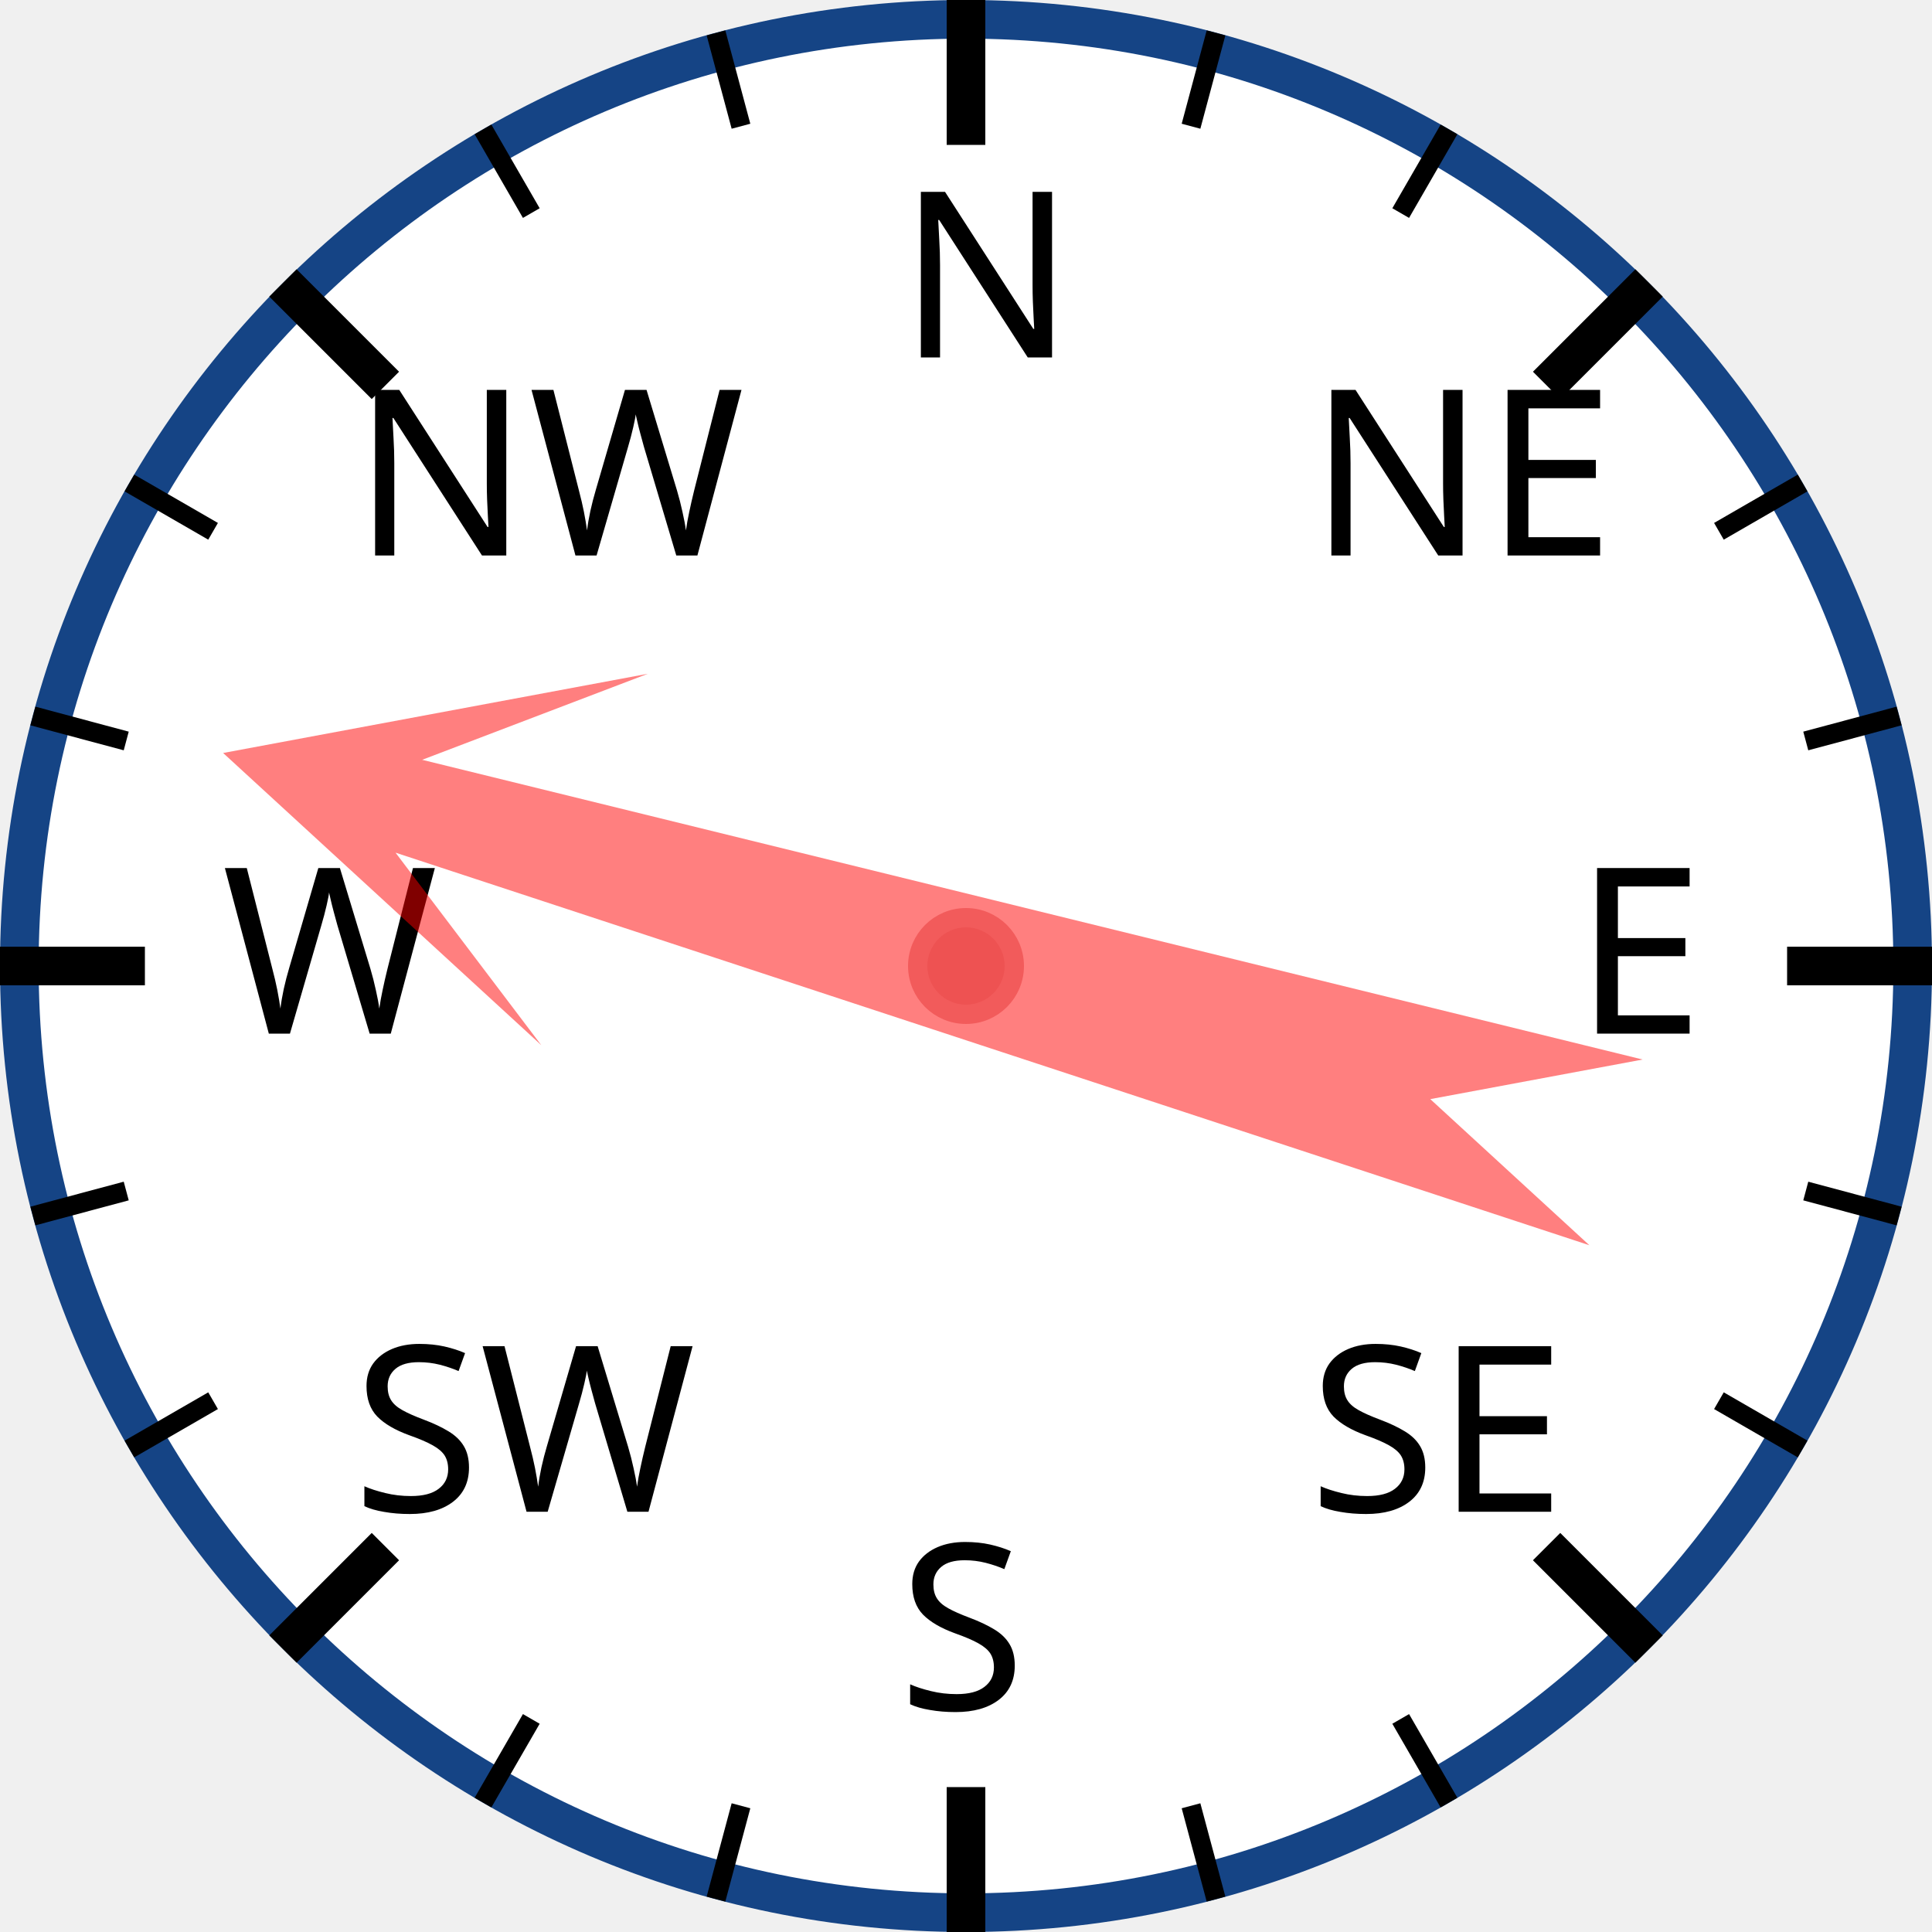
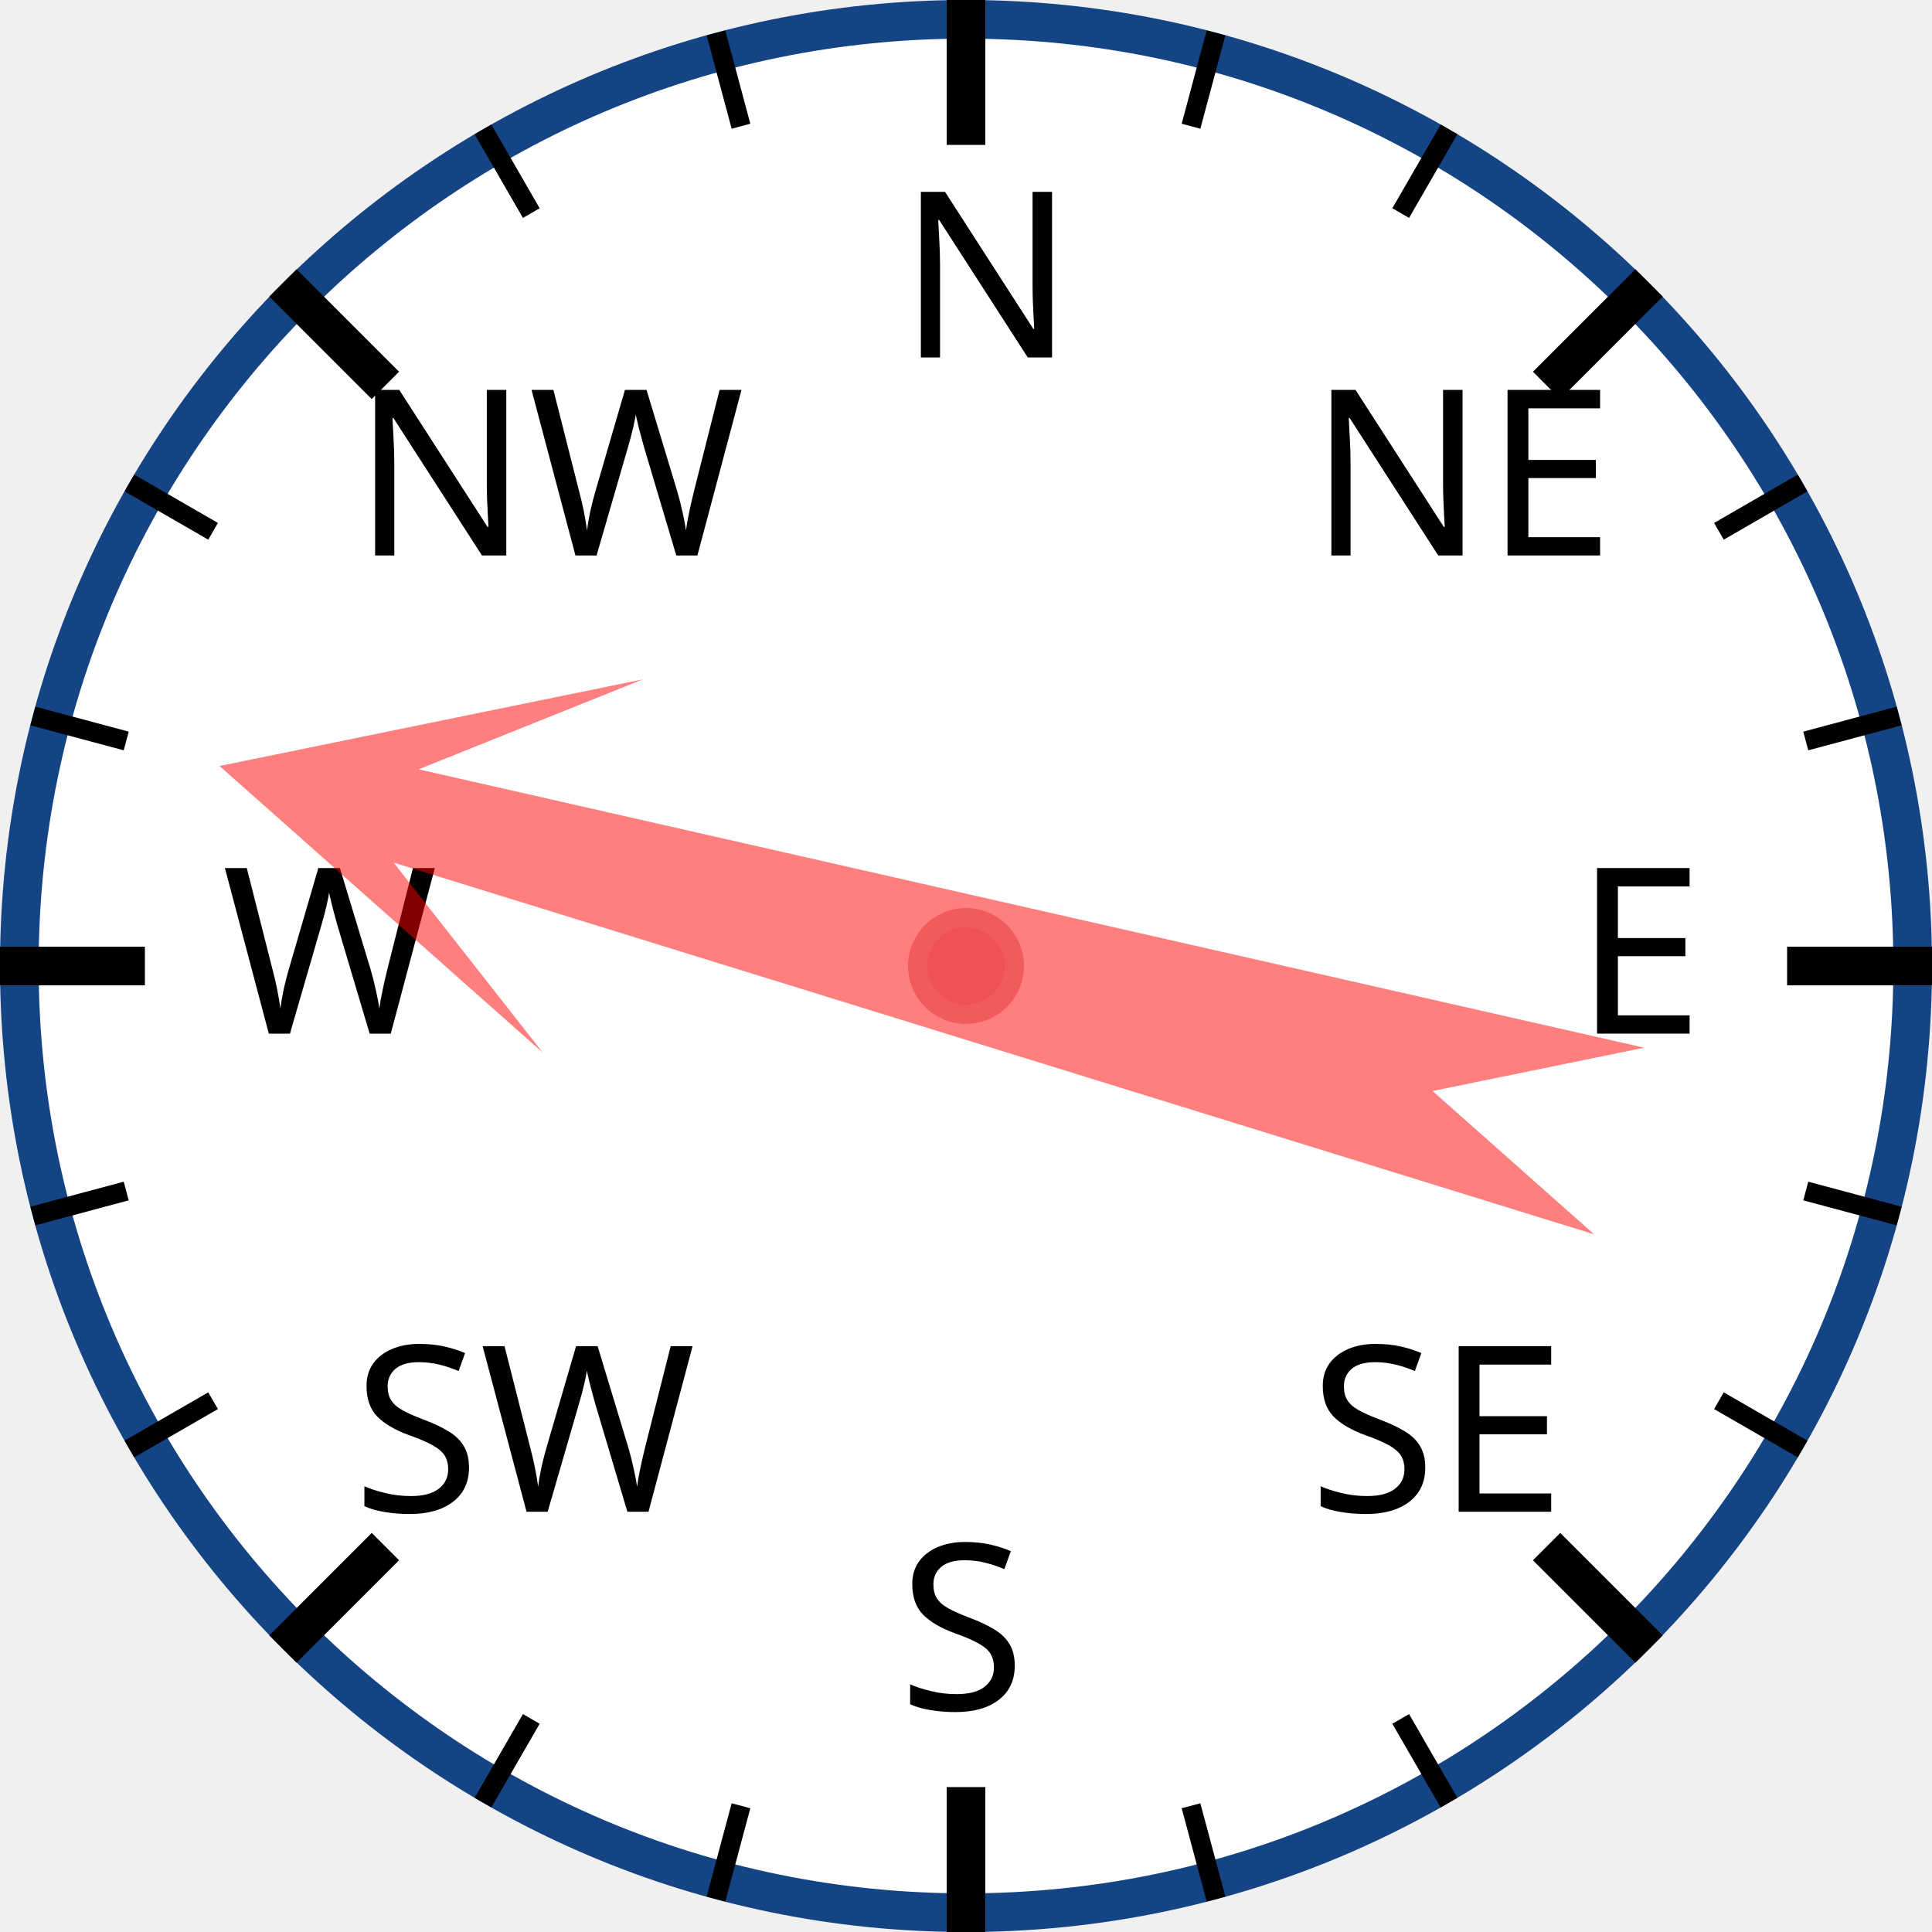
<svg xmlns="http://www.w3.org/2000/svg" width="120px" height="120px" viewBox="0 0 200 200">
  <circle cx="100" cy="100" r="98" style="fill: white; stroke: #154485; stroke-width: 4;" />
  <text x="93.0" y="37.0" style="font-family: sans-serif; font-size: 18pt;">N</text>
  <line x1="100.0" y1="0.0" x2="100.0" y2="15.0" style="stroke: black; stroke-width: 4;" />
  <line x1="74.118" y1="3.407" x2="76.706" y2="13.067" style="stroke: black; stroke-width: 2;" />
  <line x1="50" y1="13.397" x2="55" y2="22.058" style="stroke: black; stroke-width: 2;" />
  <text x="36.503" y="57.503" style="font-family: sans-serif; font-size: 18pt;">NW</text>
  <line x1="29.289" y1="29.289" x2="39.896" y2="39.896" style="stroke: black; stroke-width: 4;" />
  <line x1="13.397" y1="50" x2="22.058" y2="55" style="stroke: black; stroke-width: 2;" />
  <line x1="3.407" y1="74.118" x2="13.067" y2="76.706" style="stroke: black; stroke-width: 2;" />
  <text x="23.0" y="107.0" style="font-family: sans-serif; font-size: 18pt;">W</text>
  <line x1="0.0" y1="100.0" x2="15.0" y2="100.0" style="stroke: black; stroke-width: 4;" />
  <line x1="3.407" y1="125.882" x2="13.067" y2="123.294" style="stroke: black; stroke-width: 2;" />
  <line x1="13.397" y1="150" x2="22.058" y2="145" style="stroke: black; stroke-width: 2;" />
  <text x="36.503" y="156.497" style="font-family: sans-serif; font-size: 18pt;">SW</text>
  <line x1="29.289" y1="170.711" x2="39.896" y2="160.104" style="stroke: black; stroke-width: 4;" />
  <line x1="50" y1="186.603" x2="55" y2="177.942" style="stroke: black; stroke-width: 2;" />
  <line x1="74.118" y1="196.593" x2="76.706" y2="186.933" style="stroke: black; stroke-width: 2;" />
  <text x="93" y="177.0" style="font-family: sans-serif; font-size: 18pt;">S</text>
  <line x1="100" y1="200.0" x2="100" y2="185.0" style="stroke: black; stroke-width: 4;" />
  <line x1="125.882" y1="196.593" x2="123.294" y2="186.933" style="stroke: black; stroke-width: 2;" />
  <line x1="150.0" y1="186.603" x2="145.0" y2="177.942" style="stroke: black; stroke-width: 2;" />
  <text x="135.497" y="156.497" style="font-family: sans-serif; font-size: 18pt;">SE</text>
  <line x1="170.711" y1="170.711" x2="160.104" y2="160.104" style="stroke: black; stroke-width: 4;" />
  <line x1="186.603" y1="150" x2="177.942" y2="145" style="stroke: black; stroke-width: 2;" />
  <line x1="196.593" y1="125.882" x2="186.933" y2="123.294" style="stroke: black; stroke-width: 2;" />
  <text x="163.0" y="107" style="font-family: sans-serif; font-size: 18pt;">E</text>
  <line x1="200.0" y1="100" x2="185.0" y2="100" style="stroke: black; stroke-width: 4;" />
  <line x1="196.593" y1="74.118" x2="186.933" y2="76.706" style="stroke: black; stroke-width: 2;" />
  <line x1="186.603" y1="50" x2="177.942" y2="55" style="stroke: black; stroke-width: 2;" />
  <text x="135.497" y="57.503" style="font-family: sans-serif; font-size: 18pt;">NE</text>
  <line x1="170.711" y1="29.289" x2="160.104" y2="39.896" style="stroke: black; stroke-width: 4;" />
  <line x1="150" y1="13.397" x2="145" y2="22.058" style="stroke: black; stroke-width: 2;" />
  <line x1="125.882" y1="3.407" x2="123.294" y2="13.067" style="stroke: black; stroke-width: 2;" />
-   <polygon points="100 20 120 60 105 40 110 170 100 150 90 170 95 40 80 60" style="fill: red; fill-opacity: 0.5;" transform="rotate(286,100,100)" />
+   <polygon points="100 20 120 60 105 40 110 170 100 150 90 170 95 40 80 60" style="fill: red; fill-opacity: 0.5;" transform="rotate(285,100,100)" />
  <circle cx="100" cy="100" r="5" style="fill: #EE5252; stroke: #F25B5B; stroke-width: 2;" />
</svg>
